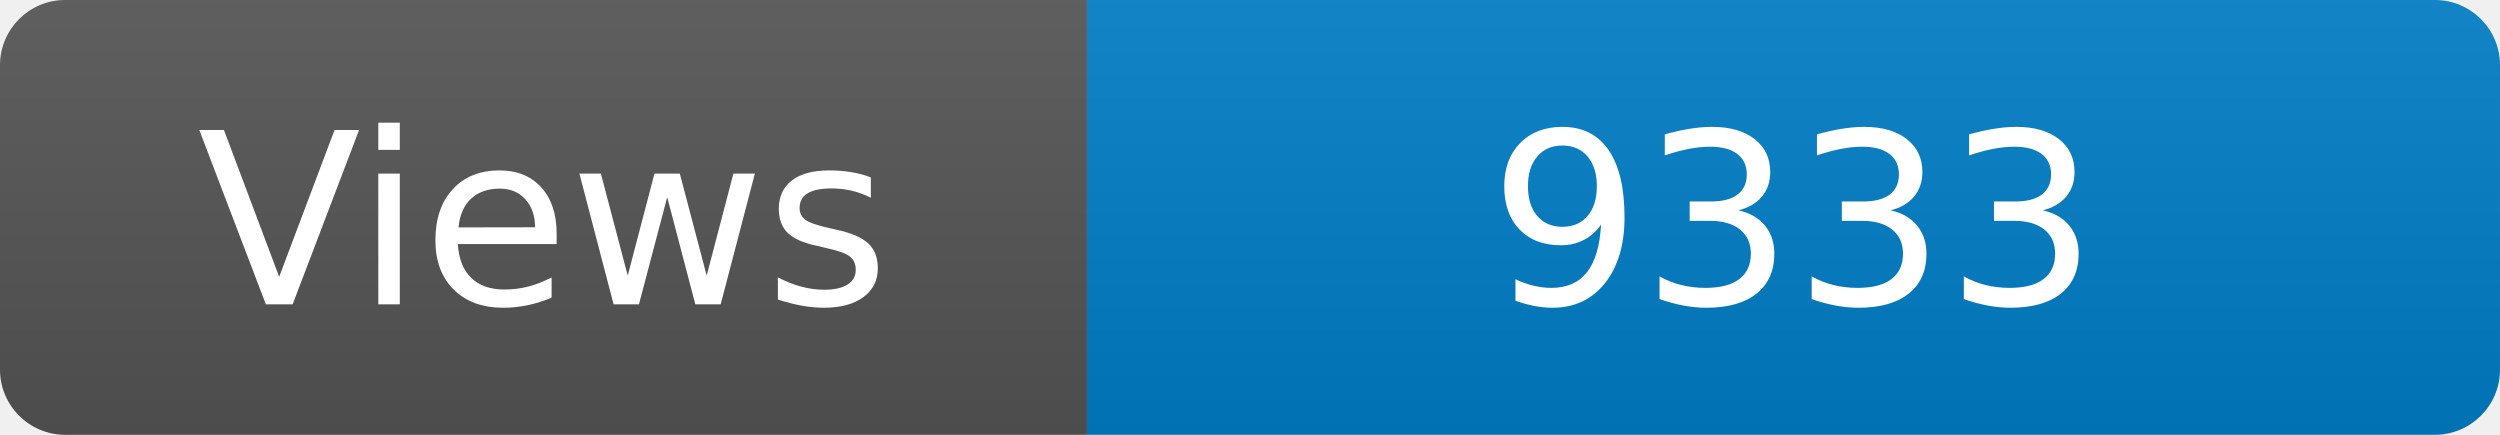
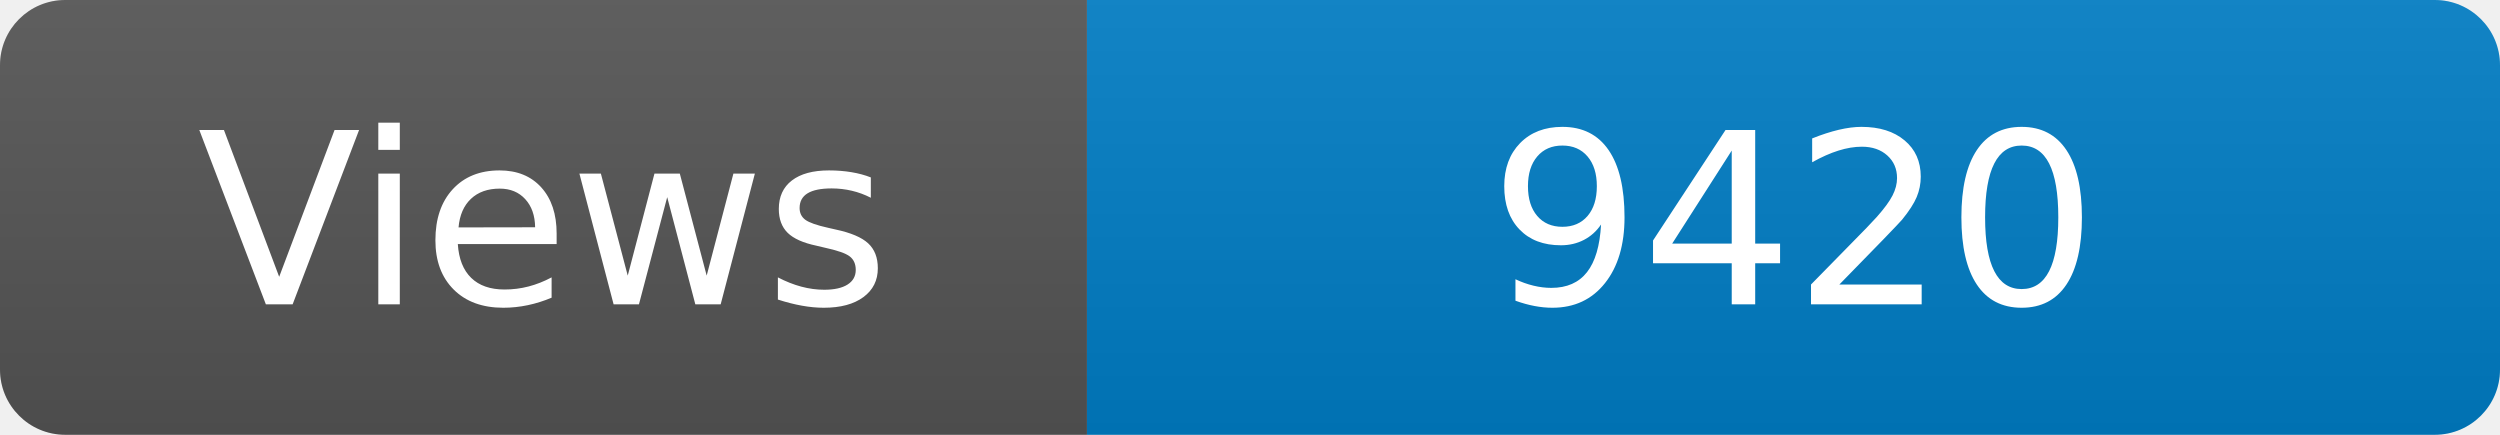
<svg xmlns="http://www.w3.org/2000/svg" width="115" height="20" role="img" aria-label="Maintained?: yes">
  <linearGradient id="s" x2="0" y2="100%">
    <stop offset="0" stop-color="#bbb" stop-opacity=".1" />
    <stop offset="1" stop-opacity=".1" />
  </linearGradient>
  <clipPath id="r">
    <rect width="115" height="20" rx="3" fill="#fff" />
  </clipPath>
  <g clip-path="url(#r)">
    <rect width="50" height="20" fill="#555" />
    <rect x="50" width="160" height="20" fill="#007ec6" />
    <rect width="115" height="20" fill="url(#s)" />
  </g>
  <g fill="#fff" text-anchor="middle" font-family="Verdana,Geneva,DejaVu Sans,sans-serif" font-size="110">
    <text x="250" y="140" transform="scale(.1)" fill="#fff">Views</text>
-     <text x="825" y="140" transform="scale(.1)" fill="#fff">9333</text>
+     <text x="825" y="140" transform="scale(.1)" fill="#fff">9420</text>
  </g>
</svg>
